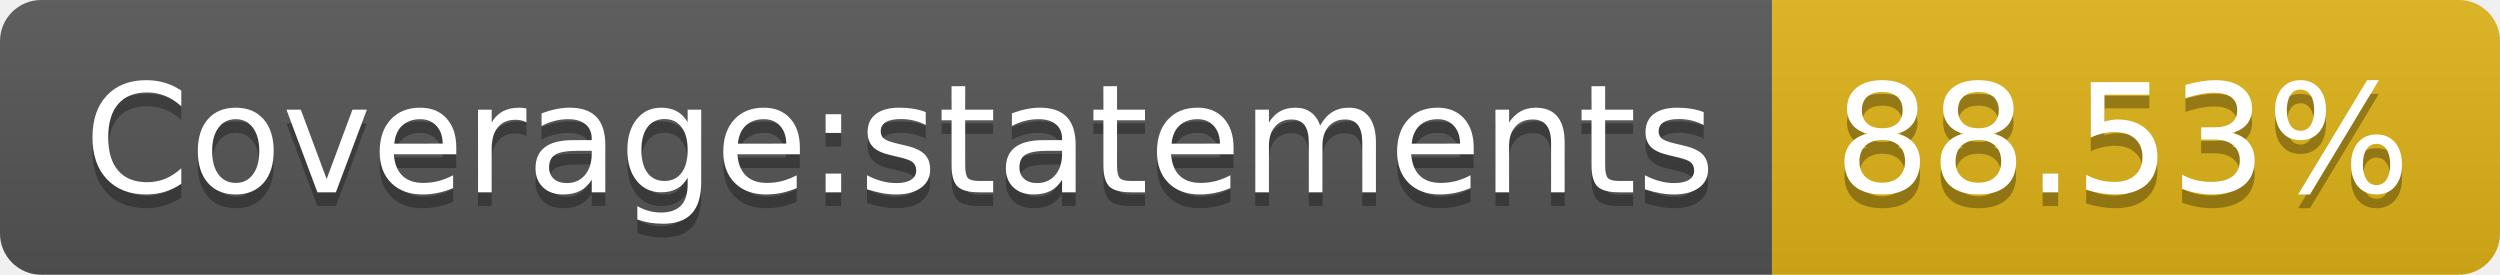
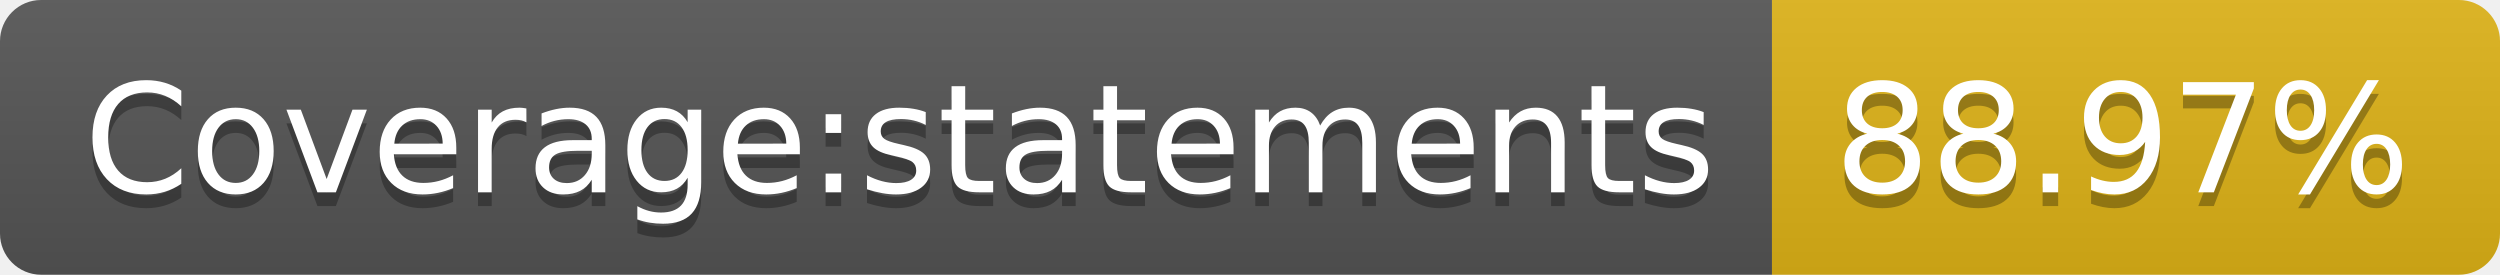
- <svg xmlns="http://www.w3.org/2000/svg" width="182" height="20" role="img" aria-label="Coverage:statements: 88.53%">
+ <svg xmlns="http://www.w3.org/2000/svg" width="182" height="20" role="img" aria-label="Coverage:statements: 88.97%">
  <linearGradient id="s" x2="0" y2="100%">
    <stop offset="0" stop-color="#bbb" stop-opacity=".1" />
    <stop offset="1" stop-opacity=".1" />
  </linearGradient>
  <clipPath id="r">
    <rect width="182" height="20" rx="3" fill="#fff" />
  </clipPath>
  <g clip-path="url(#r)">
    <rect width="129" height="20" fill="#555" />
    <rect x="129" width="53" height="20" fill="#dfb317" />
    <rect width="182" height="20" fill="url(#s)" />
  </g>
  <g fill="#fff" text-anchor="middle" font-family="Verdana,Geneva,DejaVu Sans,sans-serif" text-rendering="geometricPrecision" font-size="110">
    <text aria-hidden="true" x="655" y="150" fill="#010101" fill-opacity=".3" transform="scale(.1)" textLength="1190">Coverage:statements</text>
    <text x="655" y="140" transform="scale(.1)" fill="#fff" textLength="1190">Coverage:statements</text>
-     <text aria-hidden="true" x="1545" y="150" fill="#010101" fill-opacity=".3" transform="scale(.1)" textLength="430">88.53%</text>
-     <text x="1545" y="140" transform="scale(.1)" fill="#fff" textLength="430">88.53%</text>
+     <text aria-hidden="true" x="1545" y="150" fill="#010101" fill-opacity=".3" transform="scale(.1)" textLength="430">88.97%</text>
+     <text x="1545" y="140" transform="scale(.1)" fill="#fff" textLength="430">88.97%</text>
  </g>
</svg>
